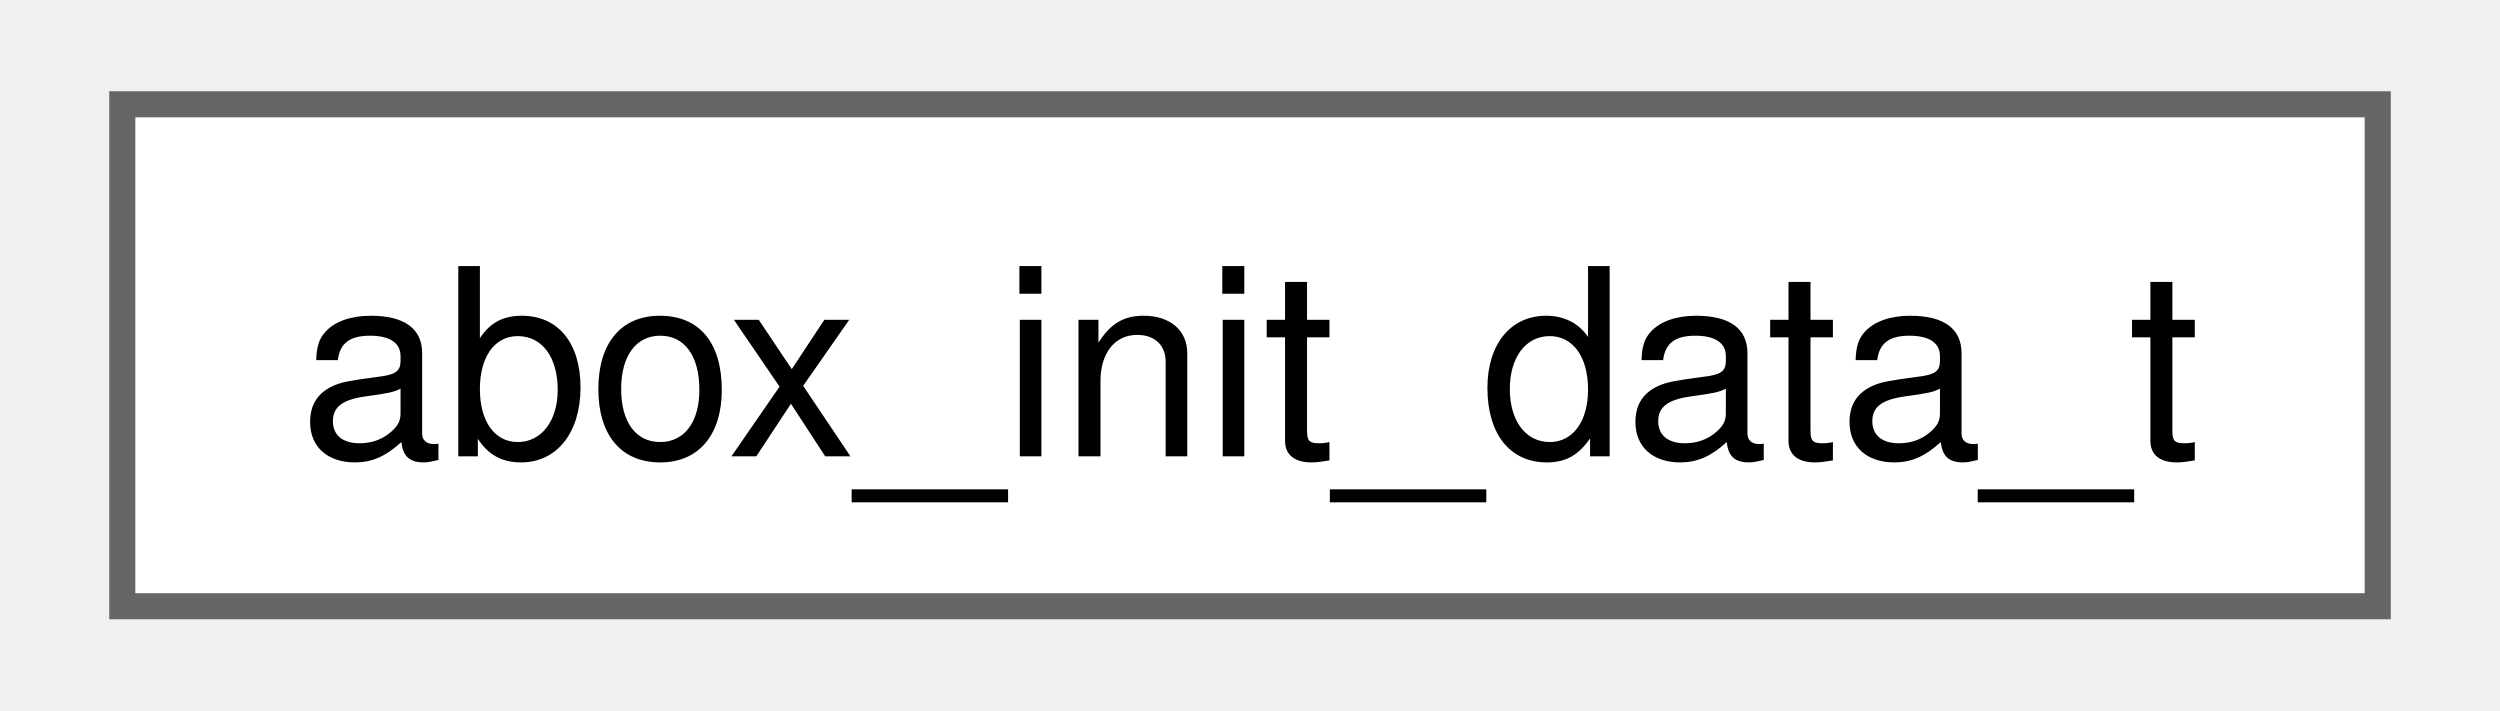
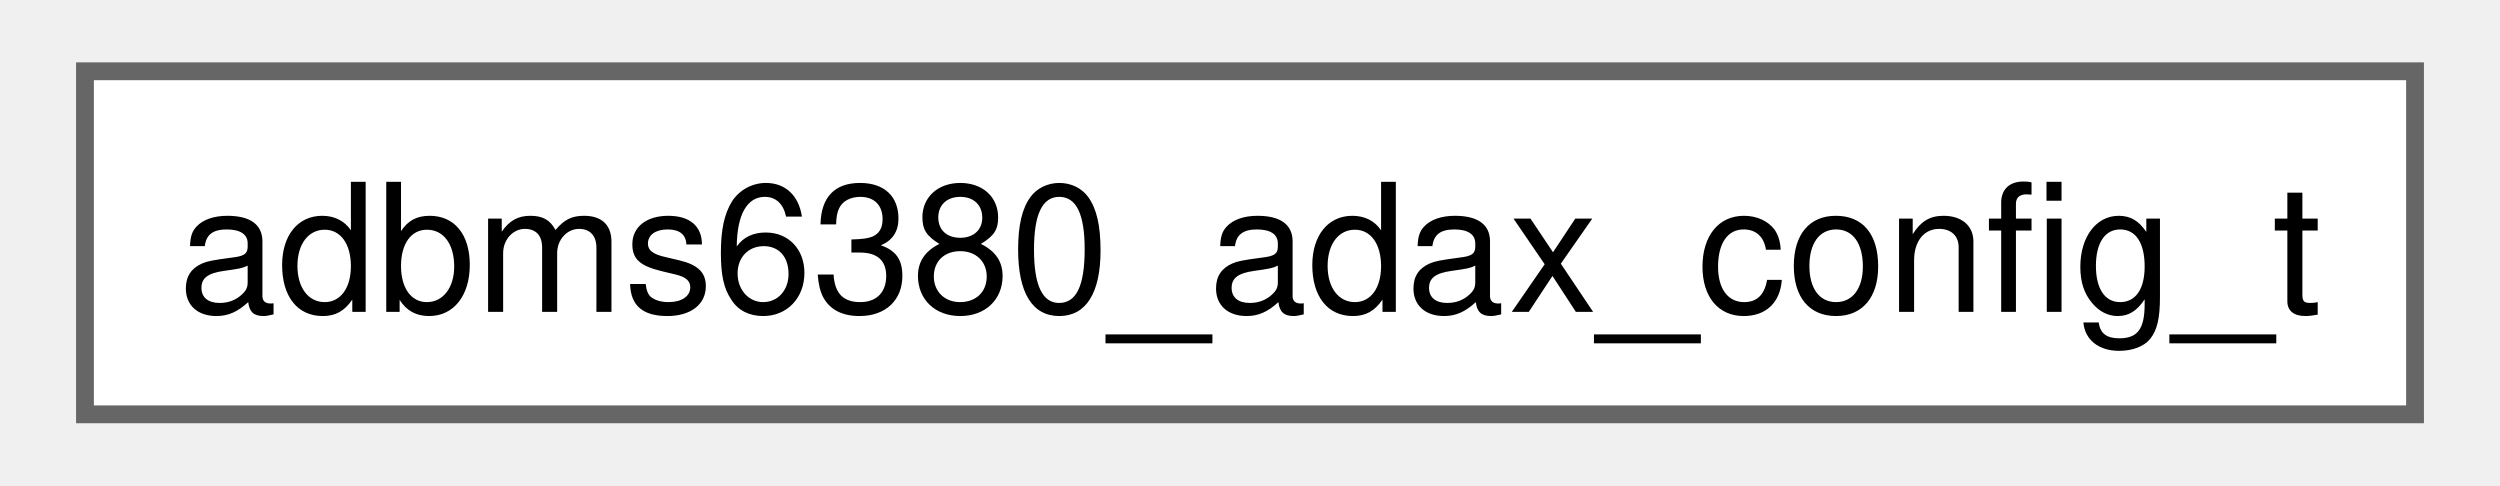
- <svg xmlns="http://www.w3.org/2000/svg" xmlns:xlink="http://www.w3.org/1999/xlink" width="95pt" height="27pt" viewBox="0.00 0.00 94.50 27.25">
+ <svg xmlns="http://www.w3.org/2000/svg" xmlns:xlink="http://www.w3.org/1999/xlink" width="139pt" height="27pt" viewBox="0.00 0.00 138.75 27.25">
  <g id="graph0" class="graph" transform="scale(1 1) rotate(0) translate(4 23.25)">
    <g id="Node000000" class="node">
      <g id="a_Node000000">
-         <a xlink:href="structabox__init__data__t.html" target="_top" xlink:title=" ">
-           <polygon fill="white" stroke="#666666" points="86.5,-19.25 0,-19.25 0,0 86.5,0 86.5,-19.25" />
-           <text text-anchor="middle" x="43.25" y="-5.75" font-family="Helvetica,sans-Serif" font-size="10.00">abox_init_data_t</text>
+         <a xlink:href="structadbms6380__adax__config__t.html" target="_top" xlink:title="Configuration parameters for the ADAX (aux) command.">
+           <polygon fill="white" stroke="#666666" points="130.75,-19.25 0,-19.25 0,0 130.75,0 130.75,-19.25" />
+           <text text-anchor="middle" x="65.38" y="-5.75" font-family="Helvetica,sans-Serif" font-size="10.00">adbms6380_adax_config_t</text>
        </a>
      </g>
    </g>
  </g>
</svg>
